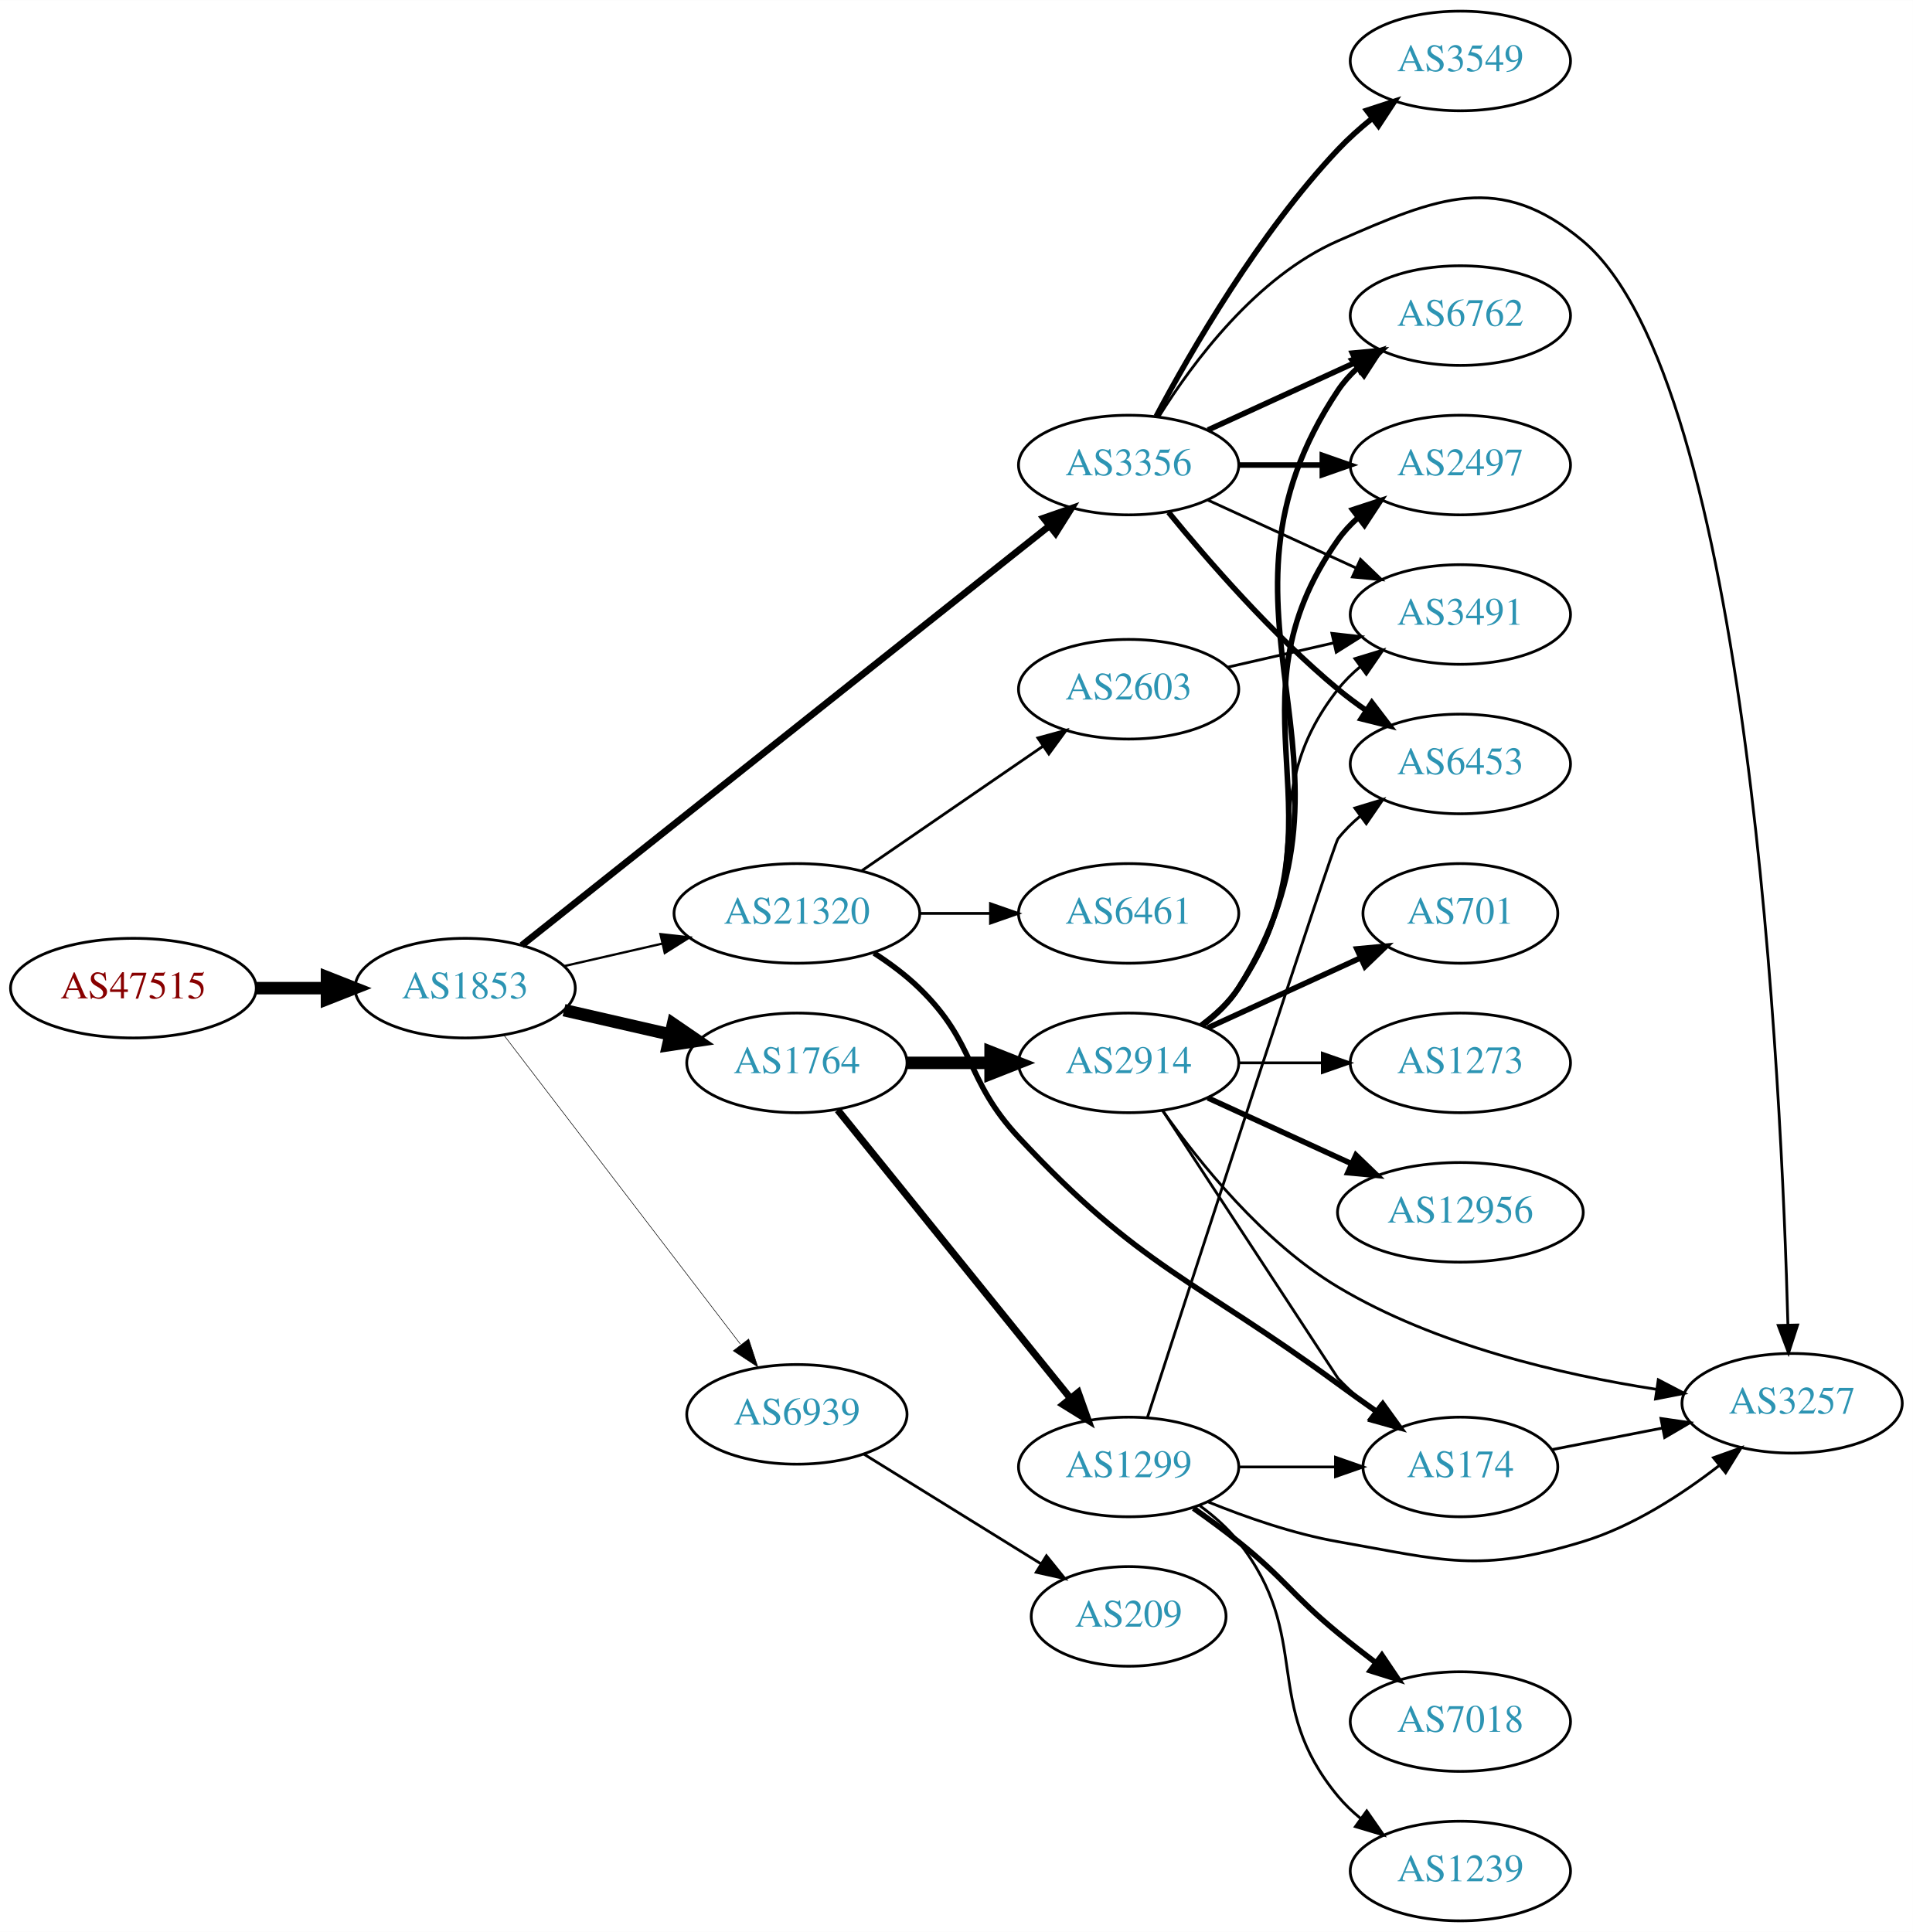
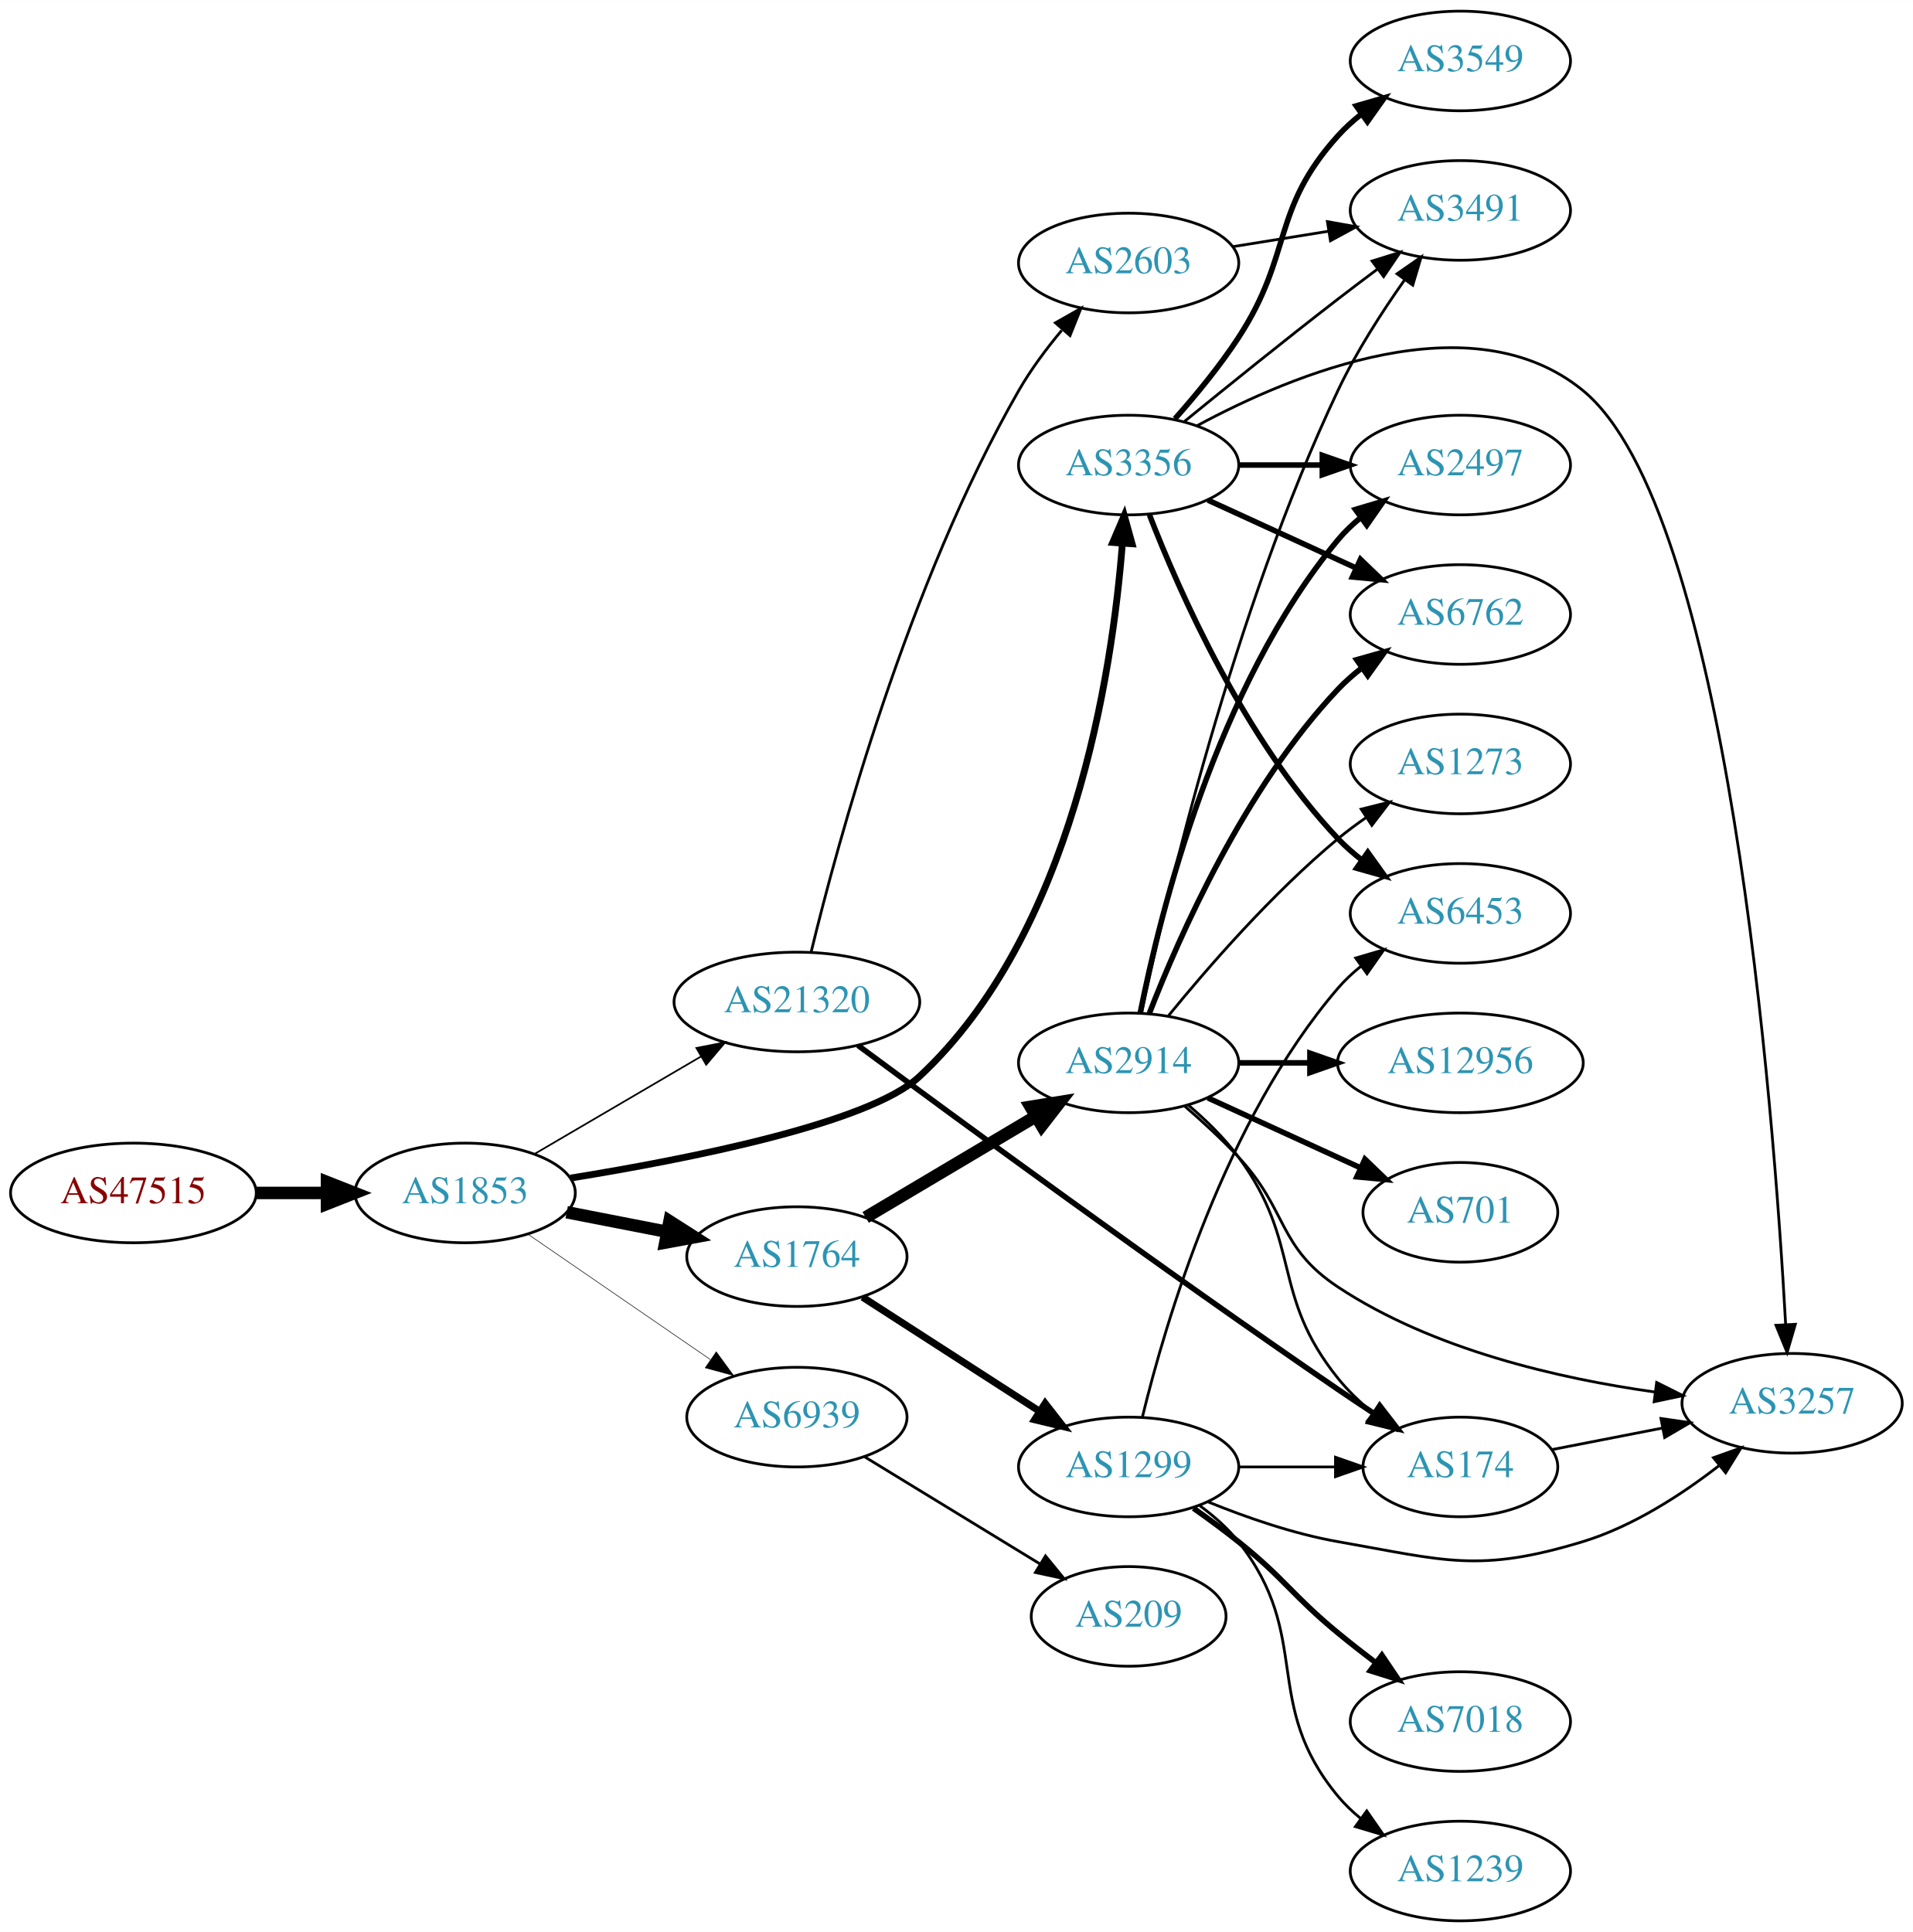
<svg xmlns="http://www.w3.org/2000/svg" xmlns:xlink="http://www.w3.org/1999/xlink" width="691pt" height="698pt" viewBox="0.00 0.00 691.06 698.00">
  <g id="graph0" class="graph" transform="scale(1 1) rotate(0) translate(4 694)">
    <polygon fill="white" stroke="none" points="-4,4 -4,-694 687.055,-694 687.055,4 -4,4" />
    <g id="node1" class="node">
      <g id="a_node1">
        <a xlink:href="/asn/47515" xlink:title="AS47515 ~ BMI-GOVIX [AT]">
-           <ellipse fill="#ffffff" stroke="black" cx="44.196" cy="-337" rx="44.393" ry="18" />
-           <text text-anchor="middle" x="44.196" y="-333.3" font-family="Times,serif" font-size="14.00" fill="#880000">AS47515</text>
+           <ellipse fill="#ffffff" stroke="black" cx="44.196" cy="-263" rx="44.393" ry="18" />
+           <text text-anchor="middle" x="44.196" y="-259.3" font-family="Times,serif" font-size="14.00" fill="#880000">AS47515</text>
        </a>
      </g>
    </g>
    <g id="node2" class="node">
      <g id="a_node2">
        <a xlink:href="/asn/1853" xlink:title="AS1853 ~ ACOnet Backbone [AT]">
-           <ellipse fill="#ffffff" stroke="black" cx="164.039" cy="-337" rx="39.794" ry="18" />
-           <text text-anchor="middle" x="164.039" y="-333.3" font-family="Times,serif" font-size="14.00" fill="#2c94b3">AS1853</text>
+           <ellipse fill="#ffffff" stroke="black" cx="164.039" cy="-263" rx="39.794" ry="18" />
+           <text text-anchor="middle" x="164.039" y="-259.3" font-family="Times,serif" font-size="14.00" fill="#2c94b3">AS1853</text>
        </a>
      </g>
    </g>
    <g id="edge1" class="edge">
-       <path fill="none" stroke="black" stroke-width="4.5" d="M88.407,-337C96.72,-337 105.482,-337 113.965,-337" />
-       <polygon fill="black" stroke="black" stroke-width="4.5" points="114.123,-340.938 124.123,-337 114.123,-333.063 114.123,-340.938" />
+       <path fill="none" stroke="black" stroke-width="4.5" d="M88.407,-263C96.72,-263 105.482,-263 113.965,-263" />
+       <polygon fill="black" stroke="black" stroke-width="4.5" points="114.123,-266.938 124.123,-263 114.123,-259.063 114.123,-266.938" />
    </g>
    <g id="node3" class="node">
      <g id="a_node3">
        <a xlink:href="/asn/1764" xlink:title="AS1764 ~ NEXTLAYER-AS [AT]">
-           <ellipse fill="#ffffff" stroke="black" cx="283.881" cy="-310" rx="39.794" ry="18" />
-           <text text-anchor="middle" x="283.881" y="-306.3" font-family="Times,serif" font-size="14.00" fill="#2c94b3">AS1764</text>
+           <ellipse fill="#ffffff" stroke="black" cx="283.881" cy="-240" rx="39.794" ry="18" />
+           <text text-anchor="middle" x="283.881" y="-236.3" font-family="Times,serif" font-size="14.00" fill="#2c94b3">AS1764</text>
        </a>
      </g>
    </g>
    <g id="edge2" class="edge">
-       <path fill="none" stroke="black" stroke-width="4.5" d="M199.758,-329.045C211.758,-326.296 225.379,-323.175 238.071,-320.267" />
-       <polygon fill="black" stroke="black" stroke-width="4.5" points="239.135,-324.063 248.003,-317.991 237.376,-316.387 239.135,-324.063" />
+       <path fill="none" stroke="black" stroke-width="4.5" d="M200.715,-256.037C212.147,-253.806 224.968,-251.303 237.022,-248.951" />
+       <polygon fill="black" stroke="black" stroke-width="4.5" points="237.859,-252.799 246.919,-247.019 236.35,-245.07 237.859,-252.799" />
    </g>
    <g id="node4" class="node">
      <g id="a_node4">
        <a xlink:href="/asn/3356" xlink:title="AS3356 ~ Level 3 Parent, LLC [US]">
          <ellipse fill="#ffffff" stroke="black" cx="403.724" cy="-526" rx="39.794" ry="18" />
          <text text-anchor="middle" x="403.724" y="-522.3" font-family="Times,serif" font-size="14.00" fill="#2c94b3">AS3356</text>
        </a>
      </g>
    </g>
    <g id="edge3" class="edge">
-       <path fill="none" stroke="black" stroke-width="2.455" d="M184.489,-352.467C226.622,-385.969 326.434,-465.337 375.094,-504.03" />
-       <polygon fill="black" stroke="black" stroke-width="2.455" points="372.999,-506.835 383.004,-510.32 377.355,-501.356 372.999,-506.835" />
+       <path fill="none" stroke="black" stroke-width="2.455" d="M202.086,-268.37C244.338,-275.194 309.928,-288.14 328.077,-305 383.543,-356.526 397.807,-450.645 401.467,-497.677" />
+       <polygon fill="black" stroke="black" stroke-width="2.455" points="397.982,-498.024 402.144,-507.768 404.967,-497.556 397.982,-498.024" />
    </g>
    <g id="node5" class="node">
      <g id="a_node5">
        <a xlink:href="/asn/21320" xlink:title="AS21320 ~ GEANT Vereniging [EU]">
-           <ellipse fill="#ffffff" stroke="black" cx="283.881" cy="-364" rx="44.393" ry="18" />
-           <text text-anchor="middle" x="283.881" y="-360.3" font-family="Times,serif" font-size="14.00" fill="#2c94b3">AS21320</text>
+           <ellipse fill="#ffffff" stroke="black" cx="283.881" cy="-332" rx="44.393" ry="18" />
+           <text text-anchor="middle" x="283.881" y="-328.3" font-family="Times,serif" font-size="14.00" fill="#2c94b3">AS21320</text>
        </a>
      </g>
    </g>
    <g id="edge4" class="edge">
-       <path fill="none" stroke="black" stroke-width="0.818" d="M199.758,-344.955C210.896,-347.507 223.432,-350.379 235.325,-353.104" />
-       <polygon fill="black" stroke="black" stroke-width="0.818" points="234.59,-356.526 245.119,-355.348 236.153,-349.703 234.59,-356.526" />
+       <path fill="none" stroke="black" stroke-width="0.614" d="M189.17,-277.13C206.493,-287.273 230.067,-301.076 249.236,-312.3" />
+       <polygon fill="black" stroke="black" stroke-width="0.614" points="247.572,-315.381 257.97,-317.414 251.109,-309.34 247.572,-315.381" />
    </g>
    <g id="node6" class="node">
      <g id="a_node6">
        <a xlink:href="/asn/6939" xlink:title="AS6939 ~ Hurricane Electric LLC [US]">
-           <ellipse fill="#ffffff" stroke="black" cx="283.881" cy="-183" rx="39.794" ry="18" />
-           <text text-anchor="middle" x="283.881" y="-179.3" font-family="Times,serif" font-size="14.00" fill="#2c94b3">AS6939</text>
+           <ellipse fill="#ffffff" stroke="black" cx="283.881" cy="-182" rx="39.794" ry="18" />
+           <text text-anchor="middle" x="283.881" y="-178.3" font-family="Times,serif" font-size="14.00" fill="#2c94b3">AS6939</text>
        </a>
      </g>
    </g>
    <g id="edge5" class="edge">
-       <path fill="none" stroke="black" stroke-width="0.205" d="M178.1,-319.931C198.805,-292.873 239.283,-239.976 263.417,-208.436" />
-       <polygon fill="black" stroke="black" stroke-width="0.205" points="266.464,-210.214 269.761,-200.146 260.905,-205.96 266.464,-210.214" />
+       <path fill="none" stroke="black" stroke-width="0.205" d="M186.653,-248.143C205.141,-235.435 231.955,-217.005 252.585,-202.825" />
+       <polygon fill="black" stroke="black" stroke-width="0.205" points="254.747,-205.586 261.005,-197.037 250.781,-199.817 254.747,-205.586" />
    </g>
    <g id="node7" class="node">
      <g id="a_node7">
+         <a xlink:href="/asn/2914" xlink:title="AS2914 ~ NTT America, Inc. [US]">
+           <ellipse fill="#ffffff" stroke="black" cx="403.724" cy="-310" rx="39.794" ry="18" />
+           <text text-anchor="middle" x="403.724" y="-306.3" font-family="Times,serif" font-size="14.00" fill="#2c94b3">AS2914</text>
+         </a>
+       </g>
+     </g>
+     <g id="edge6" class="edge">
+       <path fill="none" stroke="black" stroke-width="4.5" d="M308.728,-254.166C326.378,-264.65 350.63,-279.056 370.079,-290.608" />
+       <polygon fill="black" stroke="black" stroke-width="4.5" points="368.304,-294.134 378.912,-295.856 372.325,-287.363 368.304,-294.134" />
+     </g>
+     <g id="node8" class="node">
+       <g id="a_node8">
        <a xlink:href="/asn/1299" xlink:title="AS1299 ~ Telia Carrier [EU]">
          <ellipse fill="#ffffff" stroke="black" cx="403.724" cy="-164" rx="39.794" ry="18" />
          <text text-anchor="middle" x="403.724" y="-160.3" font-family="Times,serif" font-size="14.00" fill="#2c94b3">AS1299</text>
        </a>
      </g>
    </g>
-     <g id="edge6" class="edge">
-       <path fill="none" stroke="black" stroke-width="2.571" d="M298.63,-292.966C319.386,-267.251 358.831,-218.381 382.755,-188.74" />
-       <polygon fill="black" stroke="black" stroke-width="2.571" points="385.505,-190.905 389.063,-180.925 380.058,-186.509 385.505,-190.905" />
-     </g>
-     <g id="node8" class="node">
-       <g id="a_node8">
-         <a xlink:href="/asn/2914" xlink:title="AS2914 ~ NTT America, Inc. [US]">
-           <ellipse fill="#ffffff" stroke="black" cx="403.724" cy="-310" rx="39.794" ry="18" />
-           <text text-anchor="middle" x="403.724" y="-306.3" font-family="Times,serif" font-size="14.00" fill="#2c94b3">AS2914</text>
-         </a>
-       </g>
-     </g>
    <g id="edge7" class="edge">
-       <path fill="none" stroke="black" stroke-width="4.5" d="M323.794,-310C333.347,-310 343.697,-310 353.659,-310" />
-       <polygon fill="black" stroke="black" stroke-width="4.5" points="353.852,-313.938 363.852,-310 353.852,-306.063 353.852,-313.938" />
+       <path fill="none" stroke="black" stroke-width="2.571" d="M307.602,-225.346C325.78,-213.623 351.462,-197.06 371.559,-184.099" />
+       <polygon fill="black" stroke="black" stroke-width="2.571" points="373.565,-186.97 380.072,-178.609 369.771,-181.087 373.565,-186.97" />
    </g>
    <g id="node9" class="node">
      <g id="a_node9">
+         <a xlink:href="/asn/2497" xlink:title="AS2497 ~ Internet Initiative Japan Inc. [JP]">
+           <ellipse fill="#ffffff" stroke="black" cx="523.566" cy="-526" rx="39.794" ry="18" />
+           <text text-anchor="middle" x="523.566" y="-522.3" font-family="Times,serif" font-size="14.00" fill="#2c94b3">AS2497</text>
+         </a>
+       </g>
+     </g>
+     <g id="edge22" class="edge">
+       <path fill="none" stroke="black" stroke-width="2" d="M443.636,-526C453.19,-526 463.539,-526 473.502,-526" />
+       <polygon fill="black" stroke="black" stroke-width="2" points="473.695,-529.5 483.695,-526 473.694,-522.5 473.695,-529.5" />
+     </g>
+     <g id="node10" class="node">
+       <g id="a_node10">
+         <a xlink:href="/asn/3491" xlink:title="AS3491 ~ PCCW Global, Inc. [US]">
+           <ellipse fill="#ffffff" stroke="black" cx="523.566" cy="-618" rx="39.794" ry="18" />
+           <text text-anchor="middle" x="523.566" y="-614.3" font-family="Times,serif" font-size="14.00" fill="#2c94b3">AS3491</text>
+         </a>
+       </g>
+     </g>
+     <g id="edge26" class="edge">
+       <path fill="none" stroke="black" d="M423.891,-541.75C438.872,-553.977 460.285,-571.269 479.37,-586 483.896,-589.493 488.728,-593.146 493.462,-596.683" />
+       <polygon fill="black" stroke="black" points="491.673,-599.714 501.788,-602.864 495.845,-594.093 491.673,-599.714" />
+     </g>
+     <g id="node11" class="node">
+       <g id="a_node11">
+         <a xlink:href="/asn/6762" xlink:title="AS6762 ~ TELECOM ITALIA SPARKLE S.p.A. [IT]">
+           <ellipse fill="#ffffff" stroke="black" cx="523.566" cy="-472" rx="39.794" ry="18" />
+           <text text-anchor="middle" x="523.566" y="-468.3" font-family="Times,serif" font-size="14.00" fill="#2c94b3">AS6762</text>
+         </a>
+       </g>
+     </g>
+     <g id="edge24" class="edge">
+       <path fill="none" stroke="black" stroke-width="2" d="M432.353,-513.339C448.31,-506.027 468.58,-496.739 485.863,-488.819" />
+       <polygon fill="black" stroke="black" stroke-width="2" points="487.478,-491.929 495.111,-484.581 484.562,-485.565 487.478,-491.929" />
+     </g>
+     <g id="node15" class="node">
+       <g id="a_node15">
        <a xlink:href="/asn/3257" xlink:title="AS3257 ~ GTT [DE]">
          <ellipse fill="#ffffff" stroke="black" cx="643.409" cy="-187" rx="39.794" ry="18" />
          <text text-anchor="middle" x="643.409" y="-183.3" font-family="Times,serif" font-size="14.00" fill="#2c94b3">AS3257</text>
        </a>
      </g>
    </g>
-     <g id="edge16" class="edge">
-       <path fill="none" stroke="black" d="M414.69,-543.562C426.993,-563.249 449.946,-594.103 479.37,-607 515.351,-622.771 537.651,-632.232 567.762,-607 627.983,-556.539 639.657,-301.214 641.89,-215.275" />
-       <polygon fill="black" stroke="black" points="645.39,-215.287 642.127,-205.207 638.392,-215.122 645.39,-215.287" />
-     </g>
-     <g id="node12" class="node">
-       <g id="a_node12">
-         <a xlink:href="/asn/3491" xlink:title="AS3491 ~ PCCW Global, Inc. [US]">
-           <ellipse fill="#ffffff" stroke="black" cx="523.566" cy="-472" rx="39.794" ry="18" />
-           <text text-anchor="middle" x="523.566" y="-468.3" font-family="Times,serif" font-size="14.00" fill="#2c94b3">AS3491</text>
-         </a>
-       </g>
-     </g>
-     <g id="edge21" class="edge">
-       <path fill="none" stroke="black" d="M432.353,-513.339C448.31,-506.027 468.58,-496.739 485.863,-488.819" />
-       <polygon fill="black" stroke="black" points="487.478,-491.929 495.111,-484.581 484.562,-485.565 487.478,-491.929" />
-     </g>
-     <g id="node13" class="node">
-       <g id="a_node13">
-         <a xlink:href="/asn/2497" xlink:title="AS2497 ~ Internet Initiative Japan Inc. [JP]">
-           <ellipse fill="#ffffff" stroke="black" cx="523.566" cy="-526" rx="39.794" ry="18" />
-           <text text-anchor="middle" x="523.566" y="-522.3" font-family="Times,serif" font-size="14.00" fill="#2c94b3">AS2497</text>
-         </a>
-       </g>
-     </g>
-     <g id="edge18" class="edge">
-       <path fill="none" stroke="black" stroke-width="2" d="M443.636,-526C453.19,-526 463.539,-526 473.502,-526" />
-       <polygon fill="black" stroke="black" stroke-width="2" points="473.695,-529.5 483.695,-526 473.694,-522.5 473.695,-529.5" />
-     </g>
-     <g id="node14" class="node">
-       <g id="a_node14">
-         <a xlink:href="/asn/6762" xlink:title="AS6762 ~ TELECOM ITALIA SPARKLE S.p.A. [IT]">
-           <ellipse fill="#ffffff" stroke="black" cx="523.566" cy="-580" rx="39.794" ry="18" />
-           <text text-anchor="middle" x="523.566" y="-576.3" font-family="Times,serif" font-size="14.00" fill="#2c94b3">AS6762</text>
-         </a>
-       </g>
-     </g>
-     <g id="edge19" class="edge">
-       <path fill="none" stroke="black" stroke-width="2" d="M432.353,-538.661C448.31,-545.973 468.58,-555.261 485.863,-563.181" />
-       <polygon fill="black" stroke="black" stroke-width="2" points="484.562,-566.435 495.111,-567.419 487.478,-560.071 484.562,-566.435" />
-     </g>
-     <g id="node17" class="node">
-       <g id="a_node17">
+     <g id="edge23" class="edge">
+       <path fill="none" stroke="black" d="M428.435,-540.207C463.051,-558.898 527.651,-585.756 567.762,-553 620.173,-510.2 636.739,-293.969 641.073,-215.5" />
+       <polygon fill="black" stroke="black" points="644.575,-215.545 641.605,-205.375 637.585,-215.177 644.575,-215.545" />
+     </g>
+     <g id="node19" class="node">
+       <g id="a_node19">
+         <a xlink:href="/asn/6453" xlink:title="AS6453 ~ TATA COMMUNICATIONS (AMERICA) INC [US]">
+           <ellipse fill="#ffffff" stroke="black" cx="523.566" cy="-364" rx="39.794" ry="18" />
+           <text text-anchor="middle" x="523.566" y="-360.3" font-family="Times,serif" font-size="14.00" fill="#2c94b3">AS6453</text>
+         </a>
+       </g>
+     </g>
+     <g id="edge25" class="edge">
+       <path fill="none" stroke="black" stroke-width="2" d="M411.247,-508.006C421.997,-480.272 445.655,-426.571 479.37,-391 481.956,-388.272 484.874,-385.706 487.942,-383.323" />
+       <polygon fill="black" stroke="black" stroke-width="2" points="490.12,-386.07 496.29,-377.457 486.096,-380.342 490.12,-386.07" />
+     </g>
+     <g id="node20" class="node">
+       <g id="a_node20">
        <a xlink:href="/asn/3549" xlink:title="AS3549 ~ Level 3 Parent, LLC [US]">
          <ellipse fill="#ffffff" stroke="black" cx="523.566" cy="-672" rx="39.794" ry="18" />
          <text text-anchor="middle" x="523.566" y="-668.3" font-family="Times,serif" font-size="14.00" fill="#2c94b3">AS3549</text>
        </a>
      </g>
    </g>
-     <g id="edge17" class="edge">
-       <path fill="none" stroke="black" stroke-width="2" d="M413.664,-543.569C426.227,-567.192 450.793,-609.719 479.37,-640 483.04,-643.888 487.229,-647.638 491.523,-651.118" />
-       <polygon fill="black" stroke="black" stroke-width="2" points="489.728,-654.15 499.799,-657.44 493.977,-648.588 489.728,-654.15" />
-     </g>
-     <g id="node18" class="node">
-       <g id="a_node18">
-         <a xlink:href="/asn/6453" xlink:title="AS6453 ~ TATA COMMUNICATIONS (AMERICA) INC [US]">
-           <ellipse fill="#ffffff" stroke="black" cx="523.566" cy="-418" rx="39.794" ry="18" />
-           <text text-anchor="middle" x="523.566" y="-414.3" font-family="Times,serif" font-size="14.00" fill="#2c94b3">AS6453</text>
-         </a>
-       </g>
-     </g>
-     <g id="edge20" class="edge">
-       <path fill="none" stroke="black" stroke-width="2" d="M418.143,-508.935C432.257,-491.625 455.672,-464.655 479.37,-445 482.587,-442.332 486.087,-439.73 489.658,-437.259" />
-       <polygon fill="black" stroke="black" stroke-width="2" points="491.581,-440.183 498.014,-431.764 487.735,-434.334 491.581,-440.183" />
-     </g>
-     <g id="node10" class="node">
-       <g id="a_node10">
+     <g id="edge21" class="edge">
+       <path fill="none" stroke="black" stroke-width="2" d="M420.441,-542.706C427.905,-551.116 436.641,-561.694 443.37,-572 463.148,-602.29 455.107,-618.168 479.37,-645 481.891,-647.788 484.766,-650.394 487.807,-652.802" />
+       <polygon fill="black" stroke="black" stroke-width="2" points="485.937,-655.768 496.117,-658.703 489.99,-650.06 485.937,-655.768" />
+     </g>
+     <g id="node14" class="node">
+       <g id="a_node14">
        <a xlink:href="/asn/174" xlink:title="AS174 ~ Cogent Communications [US]">
          <ellipse fill="#ffffff" stroke="black" cx="523.566" cy="-164" rx="35.194" ry="18" />
          <text text-anchor="middle" x="523.566" y="-160.3" font-family="Times,serif" font-size="14.00" fill="#2c94b3">AS174</text>
        </a>
      </g>
    </g>
-     <g id="edge29" class="edge">
-       <path fill="none" stroke="black" stroke-width="2" d="M311.765,-349.671C317.489,-345.964 323.255,-341.682 328.077,-337 348.771,-316.906 344.401,-304.091 364.077,-283 408.235,-235.667 427.149,-232.253 479.37,-194 483.882,-190.695 488.707,-187.255 493.438,-183.932" />
-       <polygon fill="black" stroke="black" stroke-width="2" points="495.557,-186.721 501.763,-178.134 491.557,-180.977 495.557,-186.721" />
+     <g id="edge28" class="edge">
+       <path fill="none" stroke="black" stroke-width="2" d="M305.937,-316.327C341.366,-290.074 415.31,-235.78 479.37,-192 483.488,-189.186 487.864,-186.267 492.189,-183.425" />
+       <polygon fill="black" stroke="black" stroke-width="2" points="494.429,-186.143 500.898,-177.752 490.608,-180.278 494.429,-186.143" />
    </g>
    <g id="node21" class="node">
      <g id="a_node21">
        <a xlink:href="/asn/2603" xlink:title="AS2603 ~ NORDUnet [NO]">
-           <ellipse fill="#ffffff" stroke="black" cx="403.724" cy="-445" rx="39.794" ry="18" />
-           <text text-anchor="middle" x="403.724" y="-441.3" font-family="Times,serif" font-size="14.00" fill="#2c94b3">AS2603</text>
+           <ellipse fill="#ffffff" stroke="black" cx="403.724" cy="-599" rx="39.794" ry="18" />
+           <text text-anchor="middle" x="403.724" y="-595.3" font-family="Times,serif" font-size="14.00" fill="#2c94b3">AS2603</text>
        </a>
      </g>
    </g>
    <g id="edge27" class="edge">
-       <path fill="none" stroke="black" d="M307.324,-379.426C325.905,-392.198 352.466,-410.455 372.846,-424.463" />
-       <polygon fill="black" stroke="black" points="370.936,-427.398 381.16,-430.178 374.902,-421.629 370.936,-427.398" />
+       <path fill="none" stroke="black" d="M289.045,-350.116C298.487,-389.089 323.88,-483.025 364.077,-553 368.388,-560.504 373.964,-567.976 379.532,-574.648" />
+       <polygon fill="black" stroke="black" points="377.273,-577.382 386.485,-582.614 382.546,-572.779 377.273,-577.382" />
    </g>
    <g id="node22" class="node">
      <g id="a_node22">
-         <a xlink:href="/asn/6461" xlink:title="AS6461 ~ ZAYO-6461 [US]">
-           <ellipse fill="#ffffff" stroke="black" cx="403.724" cy="-364" rx="39.794" ry="18" />
-           <text text-anchor="middle" x="403.724" y="-360.3" font-family="Times,serif" font-size="14.00" fill="#2c94b3">AS6461</text>
-         </a>
-       </g>
-     </g>
-     <g id="edge28" class="edge">
-       <path fill="none" stroke="black" d="M328.092,-364C336.405,-364 345.168,-364 353.65,-364" />
-       <polygon fill="black" stroke="black" points="353.809,-367.5 363.809,-364 353.809,-360.5 353.809,-367.5" />
-     </g>
-     <g id="node23" class="node">
-       <g id="a_node23">
        <a xlink:href="/asn/209" xlink:title="AS209 ~ CenturyLink Communications, LLC [US]">
          <ellipse fill="#ffffff" stroke="black" cx="403.724" cy="-110" rx="35.194" ry="18" />
          <text text-anchor="middle" x="403.724" y="-106.3" font-family="Times,serif" font-size="14.00" fill="#2c94b3">AS209</text>
        </a>
      </g>
    </g>
-     <g id="edge32" class="edge">
-       <path fill="none" stroke="black" d="M308.163,-168.578C326.428,-157.263 352.011,-141.415 371.962,-129.056" />
-       <polygon fill="black" stroke="black" points="374.028,-131.893 380.686,-123.652 370.342,-125.943 374.028,-131.893" />
-     </g>
-     <g id="edge23" class="edge">
+     <g id="edge30" class="edge">
+       <path fill="none" stroke="black" d="M308.445,-167.603C326.618,-156.499 351.912,-141.045 371.725,-128.939" />
+       <polygon fill="black" stroke="black" points="373.69,-131.841 380.398,-123.641 370.04,-125.868 373.69,-131.841" />
+     </g>
+     <g id="edge8" class="edge">
+       <path fill="none" stroke="black" stroke-width="2" d="M407.922,-328.073C415.086,-364.141 435.36,-446.125 479.37,-499 481.775,-501.889 484.571,-504.563 487.564,-507.013" />
+       <polygon fill="black" stroke="black" stroke-width="2" points="485.652,-509.95 495.807,-512.973 489.754,-504.277 485.652,-509.95" />
+     </g>
+     <g id="edge9" class="edge">
+       <path fill="none" stroke="black" d="M408.388,-328.035C417.16,-369.267 441.497,-473.028 479.37,-553 485.932,-566.857 495.133,-581.163 503.357,-592.815" />
+       <polygon fill="black" stroke="black" points="500.697,-595.108 509.397,-601.155 506.367,-591.003 500.697,-595.108" />
+     </g>
+     <g id="edge10" class="edge">
+       <path fill="none" stroke="black" stroke-width="2" d="M411.247,-327.994C421.997,-355.728 445.655,-409.429 479.37,-445 481.956,-447.728 484.874,-450.294 487.942,-452.677" />
+       <polygon fill="black" stroke="black" stroke-width="2" points="486.096,-455.658 496.29,-458.543 490.12,-449.93 486.096,-455.658" />
+     </g>
+     <g id="node12" class="node">
+       <g id="a_node12">
+         <a xlink:href="/asn/12956" xlink:title="AS12956 ~ TELXIUS [ES]">
+           <ellipse fill="#ffffff" stroke="black" cx="523.566" cy="-310" rx="44.393" ry="18" />
+           <text text-anchor="middle" x="523.566" y="-306.3" font-family="Times,serif" font-size="14.00" fill="#2c94b3">AS12956</text>
+         </a>
+       </g>
+     </g>
+     <g id="edge11" class="edge">
+       <path fill="none" stroke="black" stroke-width="2" d="M443.636,-310C451.739,-310 460.414,-310 468.941,-310" />
+       <polygon fill="black" stroke="black" stroke-width="2" points="469.218,-313.5 479.218,-310 469.218,-306.5 469.218,-313.5" />
+     </g>
+     <g id="node13" class="node">
+       <g id="a_node13">
+         <a xlink:href="/asn/701" xlink:title="AS701 ~ UUNET [US]">
+           <ellipse fill="#ffffff" stroke="black" cx="523.566" cy="-256" rx="35.194" ry="18" />
+           <text text-anchor="middle" x="523.566" y="-252.3" font-family="Times,serif" font-size="14.00" fill="#2c94b3">AS701</text>
+         </a>
+       </g>
+     </g>
+     <g id="edge12" class="edge">
+       <path fill="none" stroke="black" stroke-width="2" d="M432.353,-297.339C448.769,-289.817 469.75,-280.202 487.347,-272.139" />
+       <polygon fill="black" stroke="black" stroke-width="2" points="489.092,-275.189 496.725,-267.842 486.176,-268.826 489.092,-275.189" />
+     </g>
+     <g id="edge13" class="edge">
+       <path fill="none" stroke="black" d="M425.17,-294.845C431.565,-289.408 438.274,-282.901 443.37,-276 466.531,-244.635 454.914,-226.366 479.37,-196 482.956,-191.548 487.299,-187.395 491.831,-183.652" />
+       <polygon fill="black" stroke="black" points="494.232,-186.223 500.07,-177.382 489.993,-180.652 494.232,-186.223" />
+     </g>
+     <g id="edge14" class="edge">
+       <path fill="none" stroke="black" d="M423.883,-294.446C430.327,-288.882 437.391,-282.399 443.37,-276 461.334,-256.774 457.428,-243.522 479.37,-229 513.609,-206.34 559.361,-195.902 593.683,-191.096" />
+       <polygon fill="black" stroke="black" points="594.47,-194.524 603.943,-189.778 593.578,-187.581 594.47,-194.524" />
+     </g>
+     <g id="node16" class="node">
+       <g id="a_node16">
+         <a xlink:href="/asn/1273" xlink:title="AS1273 ~ Vodafone Group PLC [EU]">
+           <ellipse fill="#ffffff" stroke="black" cx="523.566" cy="-418" rx="39.794" ry="18" />
+           <text text-anchor="middle" x="523.566" y="-414.3" font-family="Times,serif" font-size="14.00" fill="#2c94b3">AS1273</text>
+         </a>
+       </g>
+     </g>
+     <g id="edge15" class="edge">
+       <path fill="none" stroke="black" d="M418.143,-327.065C432.257,-344.375 455.672,-371.345 479.37,-391 482.587,-393.668 486.087,-396.27 489.658,-398.741" />
+       <polygon fill="black" stroke="black" points="487.735,-401.666 498.014,-404.236 491.581,-395.817 487.735,-401.666" />
+     </g>
+     <g id="edge17" class="edge">
+       <path fill="none" stroke="black" d="M443.636,-164C454.723,-164 466.883,-164 478.265,-164" />
+       <polygon fill="black" stroke="black" points="478.447,-167.5 488.447,-164 478.447,-160.5 478.447,-167.5" />
+     </g>
+     <g id="edge19" class="edge">
      <path fill="none" stroke="black" d="M432.448,-151.369C446.242,-145.764 463.353,-139.808 479.37,-137 518.066,-130.217 530.175,-125.575 567.762,-137 585.806,-142.485 603.457,-153.942 617.061,-164.506" />
      <polygon fill="black" stroke="black" points="614.999,-167.34 624.975,-170.907 619.401,-161.897 614.999,-167.34" />
    </g>
-     <g id="edge24" class="edge">
-       <path fill="none" stroke="black" d="M443.636,-164C454.723,-164 466.883,-164 478.265,-164" />
-       <polygon fill="black" stroke="black" points="478.447,-167.5 488.447,-164 478.447,-160.5 478.447,-167.5" />
-     </g>
-     <g id="edge26" class="edge">
-       <path fill="none" stroke="black" d="M410.553,-181.997C427.831,-235.309 477.678,-388.842 479.37,-391 481.689,-393.958 484.429,-396.678 487.386,-399.157" />
-       <polygon fill="black" stroke="black" points="485.443,-402.073 495.579,-405.157 489.579,-396.425 485.443,-402.073" />
-     </g>
-     <g id="node19" class="node">
-       <g id="a_node19">
+     <g id="node17" class="node">
+       <g id="a_node17">
+         <a xlink:href="/asn/7018" xlink:title="AS7018 ~ AT&amp;T Services, Inc. [US]">
+           <ellipse fill="#ffffff" stroke="black" cx="523.566" cy="-72" rx="39.794" ry="18" />
+           <text text-anchor="middle" x="523.566" y="-68.3" font-family="Times,serif" font-size="14.00" fill="#2c94b3">AS7018</text>
+         </a>
+       </g>
+     </g>
+     <g id="edge16" class="edge">
+       <path fill="none" stroke="black" stroke-width="2" d="M427.163,-149.07C432.572,-145.269 438.262,-141.096 443.37,-137 460.304,-123.422 462.627,-117.812 479.37,-104 483.69,-100.437 488.357,-96.786 492.973,-93.284" />
+       <polygon fill="black" stroke="black" stroke-width="2" points="495.214,-95.978 501.137,-87.194 491.029,-90.368 495.214,-95.978" />
+     </g>
+     <g id="node18" class="node">
+       <g id="a_node18">
        <a xlink:href="/asn/1239" xlink:title="AS1239 ~ Sprint [US]">
          <ellipse fill="#ffffff" stroke="black" cx="523.566" cy="-18" rx="39.794" ry="18" />
          <text text-anchor="middle" x="523.566" y="-14.3" font-family="Times,serif" font-size="14.00" fill="#2c94b3">AS1239</text>
        </a>
      </g>
    </g>
-     <g id="edge22" class="edge">
+     <g id="edge18" class="edge">
      <path fill="none" stroke="black" d="M429.467,-149.975C434.553,-146.252 439.522,-141.887 443.37,-137 470.533,-102.502 451.334,-78.792 479.37,-45 481.77,-42.107 484.564,-39.431 487.554,-36.979" />
      <polygon fill="black" stroke="black" points="489.744,-39.714 495.795,-31.017 485.641,-34.043 489.744,-39.714" />
    </g>
-     <g id="node20" class="node">
-       <g id="a_node20">
-         <a xlink:href="/asn/7018" xlink:title="AS7018 ~ AT&amp;T Services, Inc. [US]">
-           <ellipse fill="#ffffff" stroke="black" cx="523.566" cy="-72" rx="39.794" ry="18" />
-           <text text-anchor="middle" x="523.566" y="-68.3" font-family="Times,serif" font-size="14.00" fill="#2c94b3">AS7018</text>
-         </a>
-       </g>
-     </g>
-     <g id="edge25" class="edge">
-       <path fill="none" stroke="black" stroke-width="2" d="M427.163,-149.07C432.572,-145.269 438.262,-141.096 443.37,-137 460.304,-123.422 462.627,-117.812 479.37,-104 483.69,-100.437 488.357,-96.786 492.973,-93.284" />
-       <polygon fill="black" stroke="black" stroke-width="2" points="495.214,-95.978 501.137,-87.194 491.029,-90.368 495.214,-95.978" />
-     </g>
-     <g id="edge8" class="edge">
-       <path fill="none" stroke="black" d="M416.05,-292.712C429.11,-274.166 452.293,-245.2 479.37,-229 514.604,-207.92 560.259,-197.328 594.291,-192.061" />
-       <polygon fill="black" stroke="black" points="595.059,-195.487 604.455,-190.592 594.057,-188.559 595.059,-195.487" />
-     </g>
-     <g id="edge9" class="edge">
-       <path fill="none" stroke="black" d="M416.061,-292.686C436.943,-260.795 479.37,-196 479.37,-196 483.293,-191.842 487.812,-187.842 492.417,-184.163" />
-       <polygon fill="black" stroke="black" points="494.814,-186.738 500.687,-177.92 490.597,-181.151 494.814,-186.738" />
-     </g>
-     <g id="node11" class="node">
-       <g id="a_node11">
-         <a xlink:href="/asn/12956" xlink:title="AS12956 ~ TELXIUS [ES]">
-           <ellipse fill="#ffffff" stroke="black" cx="523.566" cy="-256" rx="44.393" ry="18" />
-           <text text-anchor="middle" x="523.566" y="-252.3" font-family="Times,serif" font-size="14.00" fill="#2c94b3">AS12956</text>
-         </a>
-       </g>
-     </g>
-     <g id="edge10" class="edge">
-       <path fill="none" stroke="black" stroke-width="2" d="M432.353,-297.339C447.85,-290.238 467.417,-281.272 484.364,-273.506" />
-       <polygon fill="black" stroke="black" stroke-width="2" points="485.833,-276.683 493.466,-269.335 482.917,-270.319 485.833,-276.683" />
-     </g>
-     <g id="edge11" class="edge">
-       <path fill="none" stroke="black" d="M429.655,-323.882C434.731,-327.611 439.649,-332.016 443.37,-337 473.642,-377.542 448.072,-405.246 479.37,-445 481.695,-447.953 484.439,-450.67 487.398,-453.147" />
-       <polygon fill="black" stroke="black" points="485.457,-456.064 495.595,-459.145 489.591,-450.415 485.457,-456.064" />
-     </g>
-     <g id="edge12" class="edge">
-       <path fill="none" stroke="black" stroke-width="2" d="M430.043,-323.607C435.099,-327.351 439.91,-331.831 443.37,-337 484.395,-398.294 436.791,-438.775 479.37,-499 481.361,-501.816 483.748,-504.401 486.364,-506.76" />
-       <polygon fill="black" stroke="black" stroke-width="2" points="484.664,-509.865 494.733,-513.162 488.917,-504.306 484.664,-509.865" />
-     </g>
-     <g id="edge13" class="edge">
-       <path fill="none" stroke="black" stroke-width="2" d="M430.25,-323.472C435.295,-327.223 440.05,-331.74 443.37,-337 495.32,-419.3 425.332,-472.056 479.37,-553 481.285,-555.869 483.619,-558.49 486.2,-560.872" />
-       <polygon fill="black" stroke="black" stroke-width="2" points="484.464,-563.954 494.512,-567.313 488.751,-558.421 484.464,-563.954" />
-     </g>
-     <g id="node15" class="node">
-       <g id="a_node15">
-         <a xlink:href="/asn/701" xlink:title="AS701 ~ UUNET [US]">
-           <ellipse fill="#ffffff" stroke="black" cx="523.566" cy="-364" rx="35.194" ry="18" />
-           <text text-anchor="middle" x="523.566" y="-360.3" font-family="Times,serif" font-size="14.00" fill="#2c94b3">AS701</text>
-         </a>
-       </g>
-     </g>
-     <g id="edge14" class="edge">
-       <path fill="none" stroke="black" stroke-width="2" d="M432.353,-322.661C448.769,-330.183 469.75,-339.798 487.347,-347.861" />
-       <polygon fill="black" stroke="black" stroke-width="2" points="486.176,-351.174 496.725,-352.158 489.092,-344.811 486.176,-351.174" />
-     </g>
-     <g id="node16" class="node">
-       <g id="a_node16">
-         <a xlink:href="/asn/1273" xlink:title="AS1273 ~ Vodafone Group PLC [EU]">
-           <ellipse fill="#ffffff" stroke="black" cx="523.566" cy="-310" rx="39.794" ry="18" />
-           <text text-anchor="middle" x="523.566" y="-306.3" font-family="Times,serif" font-size="14.00" fill="#2c94b3">AS1273</text>
-         </a>
-       </g>
-     </g>
-     <g id="edge15" class="edge">
-       <path fill="none" stroke="black" d="M443.636,-310C453.19,-310 463.539,-310 473.502,-310" />
-       <polygon fill="black" stroke="black" points="473.695,-313.5 483.695,-310 473.694,-306.5 473.695,-313.5" />
+     <g id="edge20" class="edge">
+       <path fill="none" stroke="black" d="M408.713,-182.099C416.918,-215.868 438.443,-289.36 479.37,-337 481.82,-339.851 484.646,-342.5 487.657,-344.934" />
+       <polygon fill="black" stroke="black" points="485.762,-347.882 495.926,-350.872 489.845,-342.196 485.762,-347.882" />
    </g>
    <g id="edge31" class="edge">
      <path fill="none" stroke="black" d="M556.767,-170.285C569.04,-172.68 583.275,-175.459 596.573,-178.054" />
      <polygon fill="black" stroke="black" points="596.027,-181.513 606.512,-179.994 597.368,-174.643 596.027,-181.513" />
    </g>
-     <g id="edge30" class="edge">
-       <path fill="none" stroke="black" d="M439.443,-452.955C451.443,-455.704 465.064,-458.825 477.756,-461.733" />
-       <polygon fill="black" stroke="black" points="477.159,-465.187 487.688,-464.009 478.722,-458.364 477.159,-465.187" />
+     <g id="edge29" class="edge">
+       <path fill="none" stroke="black" d="M441.364,-604.908C452.338,-606.677 464.521,-608.641 476.042,-610.499" />
+       <polygon fill="black" stroke="black" points="475.519,-613.96 485.949,-612.096 476.633,-607.049 475.519,-613.96" />
    </g>
  </g>
</svg>
